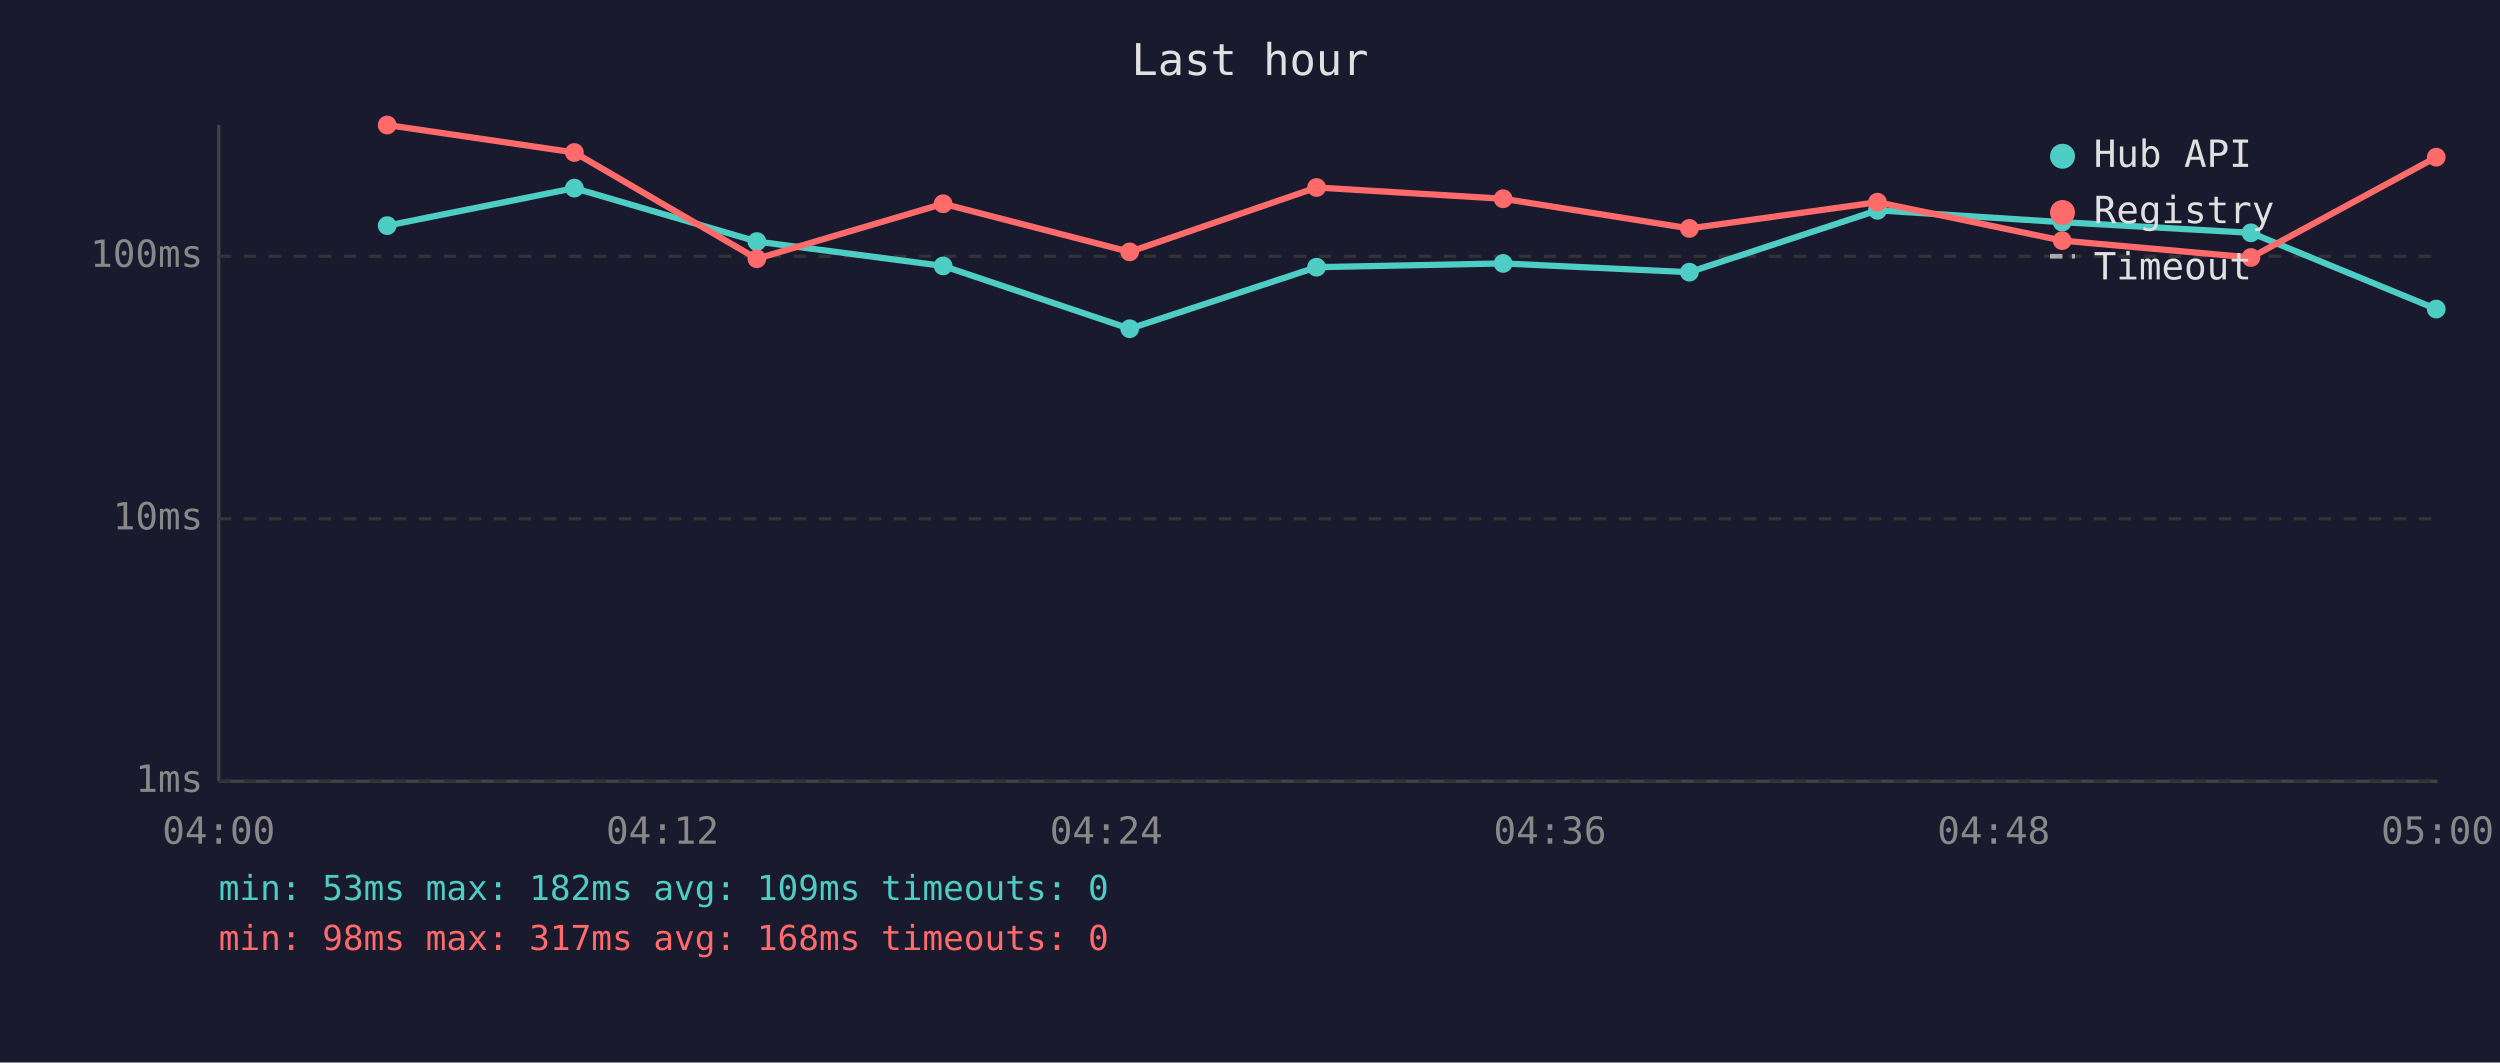
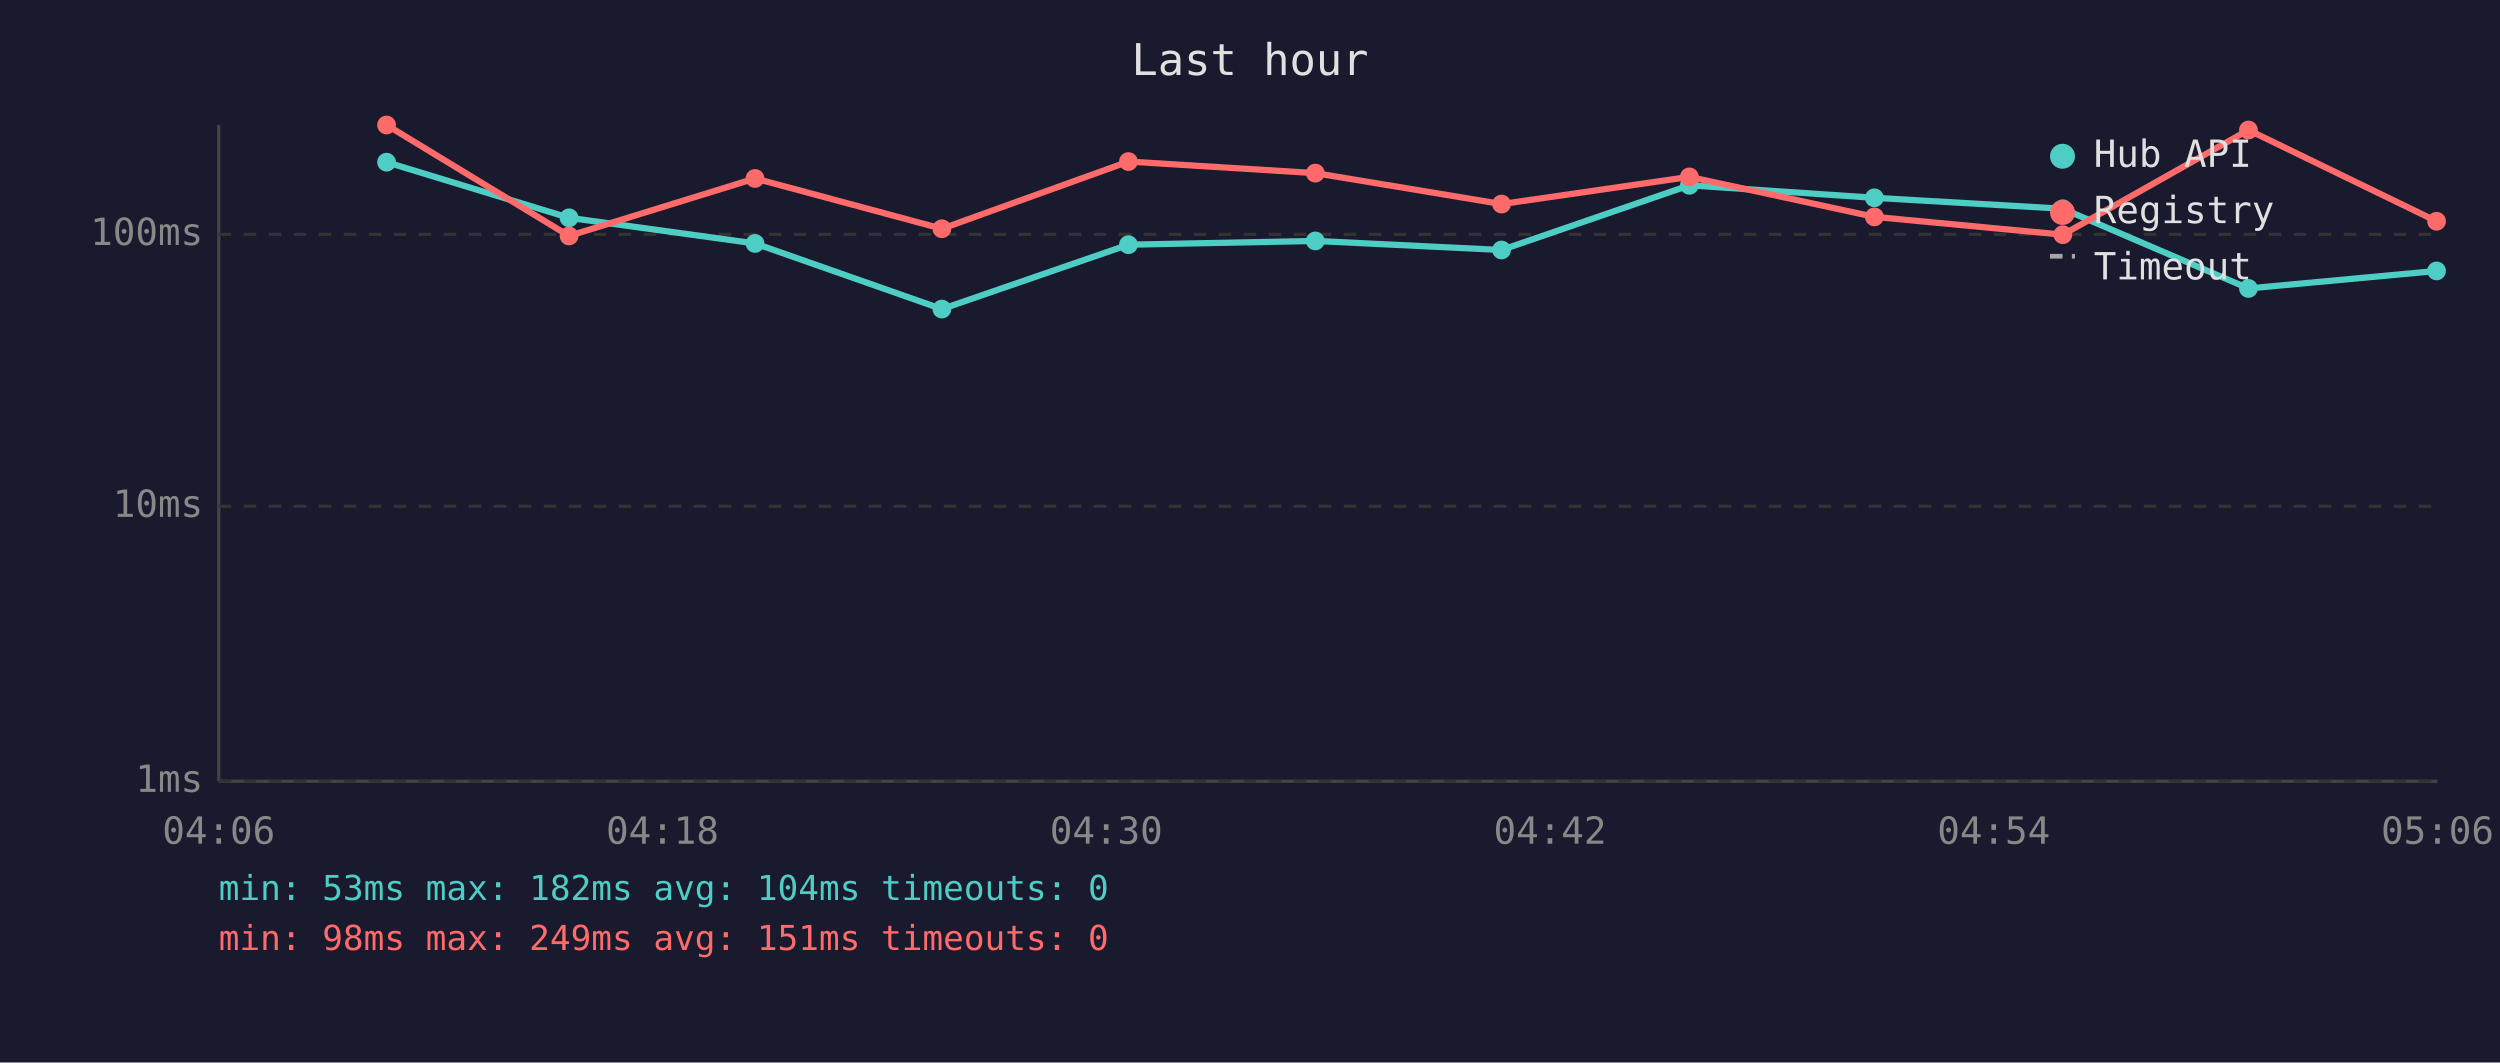
<svg xmlns="http://www.w3.org/2000/svg" viewBox="0 0 800 340" font-family="monospace" font-size="12">
  <rect width="800" height="340" fill="#1a1a2e" />
  <text x="400" y="24" fill="#e0e0e0" font-size="14" text-anchor="middle">Last hour</text>
  <line x1="70" y1="40" x2="70" y2="250" stroke="#444" stroke-width="1" />
  <line x1="70" y1="250" x2="780" y2="250" stroke="#444" stroke-width="1" />
  <line x1="70" y1="250" x2="780" y2="250" stroke="#333" stroke-width="1" stroke-dasharray="4" />
  <text x="65" y="250" fill="#888" text-anchor="end" dominant-baseline="middle">1ms</text>
-   <line x1="70" y1="166" x2="780" y2="166" stroke="#333" stroke-width="1" stroke-dasharray="4" />
-   <text x="65" y="166" fill="#888" text-anchor="end" dominant-baseline="middle">10ms</text>
-   <line x1="70" y1="82" x2="780" y2="82" stroke="#333" stroke-width="1" stroke-dasharray="4" />
-   <text x="65" y="82" fill="#888" text-anchor="end" dominant-baseline="middle">100ms</text>
-   <text x="70" y="270" fill="#888" text-anchor="middle">04:00</text>
-   <text x="212" y="270" fill="#888" text-anchor="middle">04:12</text>
-   <text x="354" y="270" fill="#888" text-anchor="middle">04:24</text>
-   <text x="496" y="270" fill="#888" text-anchor="middle">04:36</text>
-   <text x="638" y="270" fill="#888" text-anchor="middle">04:48</text>
-   <text x="780" y="270" fill="#888" text-anchor="middle">05:00</text>
-   <polyline points="123.9,72.2 183.8,60.2 242.2,77.3 301.8,85.1 361.5,105.2 421.3,85.5 481.0,84.3 540.6,87.1 600.8,67.3 659.9,71.1 720.3,74.5 779.6,98.9" fill="none" stroke="#4ecdc4" stroke-width="2" opacity="1" />
-   <circle cx="123.9" cy="72.2" r="3" fill="#4ecdc4" />
-   <circle cx="183.8" cy="60.2" r="3" fill="#4ecdc4" />
-   <circle cx="242.2" cy="77.3" r="3" fill="#4ecdc4" />
-   <circle cx="301.8" cy="85.1" r="3" fill="#4ecdc4" />
-   <circle cx="361.5" cy="105.2" r="3" fill="#4ecdc4" />
-   <circle cx="421.3" cy="85.5" r="3" fill="#4ecdc4" />
-   <circle cx="481.0" cy="84.3" r="3" fill="#4ecdc4" />
-   <circle cx="540.6" cy="87.1" r="3" fill="#4ecdc4" />
-   <circle cx="600.8" cy="67.3" r="3" fill="#4ecdc4" />
-   <circle cx="659.9" cy="71.1" r="3" fill="#4ecdc4" />
-   <circle cx="720.3" cy="74.5" r="3" fill="#4ecdc4" />
-   <circle cx="779.6" cy="98.9" r="3" fill="#4ecdc4" />
-   <polyline points="123.9,40.0 183.8,48.8 242.2,82.8 301.8,65.2 361.5,80.6 421.3,60.0 481.0,63.6 540.6,73.1 600.8,64.7 659.9,77.0 720.3,82.4 779.6,50.3" fill="none" stroke="#ff6b6b" stroke-width="2" opacity="1" />
-   <circle cx="123.9" cy="40.0" r="3" fill="#ff6b6b" />
-   <circle cx="183.8" cy="48.8" r="3" fill="#ff6b6b" />
-   <circle cx="242.2" cy="82.8" r="3" fill="#ff6b6b" />
-   <circle cx="301.8" cy="65.2" r="3" fill="#ff6b6b" />
-   <circle cx="361.5" cy="80.6" r="3" fill="#ff6b6b" />
-   <circle cx="421.3" cy="60.0" r="3" fill="#ff6b6b" />
-   <circle cx="481.0" cy="63.6" r="3" fill="#ff6b6b" />
-   <circle cx="540.6" cy="73.1" r="3" fill="#ff6b6b" />
-   <circle cx="600.8" cy="64.7" r="3" fill="#ff6b6b" />
-   <circle cx="659.9" cy="77.0" r="3" fill="#ff6b6b" />
-   <circle cx="720.3" cy="82.4" r="3" fill="#ff6b6b" />
-   <circle cx="779.6" cy="50.3" r="3" fill="#ff6b6b" />
+   <line x1="70" y1="162" x2="780" y2="162" stroke="#333" stroke-width="1" stroke-dasharray="4" />
+   <text x="65" y="162" fill="#888" text-anchor="end" dominant-baseline="middle">10ms</text>
+   <line x1="70" y1="75" x2="780" y2="75" stroke="#333" stroke-width="1" stroke-dasharray="4" />
+   <text x="65" y="75" fill="#888" text-anchor="end" dominant-baseline="middle">100ms</text>
+   <text x="70" y="270" fill="#888" text-anchor="middle">04:06</text>
+   <text x="212" y="270" fill="#888" text-anchor="middle">04:18</text>
+   <text x="354" y="270" fill="#888" text-anchor="middle">04:30</text>
+   <text x="496" y="270" fill="#888" text-anchor="middle">04:42</text>
+   <text x="638" y="270" fill="#888" text-anchor="middle">04:54</text>
+   <text x="780" y="270" fill="#888" text-anchor="middle">05:06</text>
+   <polyline points="123.7,51.9 182.1,69.7 241.6,77.9 301.4,98.9 361.1,78.3 420.9,77.1 480.5,80.0 540.6,59.3 599.8,63.3 660.1,66.8 719.5,92.3 779.7,86.7" fill="none" stroke="#4ecdc4" stroke-width="2" opacity="1" />
+   <circle cx="123.7" cy="51.9" r="3" fill="#4ecdc4" />
+   <circle cx="182.1" cy="69.7" r="3" fill="#4ecdc4" />
+   <circle cx="241.6" cy="77.9" r="3" fill="#4ecdc4" />
+   <circle cx="301.4" cy="98.9" r="3" fill="#4ecdc4" />
+   <circle cx="361.1" cy="78.3" r="3" fill="#4ecdc4" />
+   <circle cx="420.9" cy="77.1" r="3" fill="#4ecdc4" />
+   <circle cx="480.5" cy="80.0" r="3" fill="#4ecdc4" />
+   <circle cx="540.6" cy="59.3" r="3" fill="#4ecdc4" />
+   <circle cx="599.8" cy="63.3" r="3" fill="#4ecdc4" />
+   <circle cx="660.1" cy="66.8" r="3" fill="#4ecdc4" />
+   <circle cx="719.5" cy="92.3" r="3" fill="#4ecdc4" />
+   <circle cx="779.7" cy="86.7" r="3" fill="#4ecdc4" />
+   <polyline points="123.7,40.0 182.1,75.5 241.6,57.1 301.4,73.2 361.1,51.7 420.9,55.4 480.5,65.3 540.6,56.6 599.8,69.4 660.1,75.1 719.5,41.6 779.7,70.8" fill="none" stroke="#ff6b6b" stroke-width="2" opacity="1" />
+   <circle cx="123.7" cy="40.0" r="3" fill="#ff6b6b" />
+   <circle cx="182.1" cy="75.5" r="3" fill="#ff6b6b" />
+   <circle cx="241.6" cy="57.1" r="3" fill="#ff6b6b" />
+   <circle cx="301.4" cy="73.2" r="3" fill="#ff6b6b" />
+   <circle cx="361.1" cy="51.7" r="3" fill="#ff6b6b" />
+   <circle cx="420.9" cy="55.4" r="3" fill="#ff6b6b" />
+   <circle cx="480.5" cy="65.3" r="3" fill="#ff6b6b" />
+   <circle cx="540.6" cy="56.6" r="3" fill="#ff6b6b" />
+   <circle cx="599.8" cy="69.4" r="3" fill="#ff6b6b" />
+   <circle cx="660.1" cy="75.1" r="3" fill="#ff6b6b" />
+   <circle cx="719.5" cy="41.6" r="3" fill="#ff6b6b" />
+   <circle cx="779.7" cy="70.8" r="3" fill="#ff6b6b" />
  <circle cx="660" cy="50" r="4" fill="#4ecdc4" />
  <text x="670" y="50" fill="#e0e0e0" dominant-baseline="middle">Hub API</text>
  <circle cx="660" cy="68" r="4" fill="#ff6b6b" />
  <text x="670" y="68" fill="#e0e0e0" dominant-baseline="middle">Registry</text>
  <line x1="656" y1="82" x2="664" y2="82" stroke="#e0e0e0" stroke-width="1.5" stroke-dasharray="4,3" opacity="0.7" />
  <text x="670" y="86" fill="#e0e0e0" dominant-baseline="middle">Timeout</text>
-   <text x="70" y="288" fill="#4ecdc4" font-size="11">min: 53ms  max: 182ms  avg: 109ms  timeouts: 0</text>
-   <text x="70" y="304" fill="#ff6b6b" font-size="11">min: 98ms  max: 317ms  avg: 168ms  timeouts: 0</text>
+   <text x="70" y="288" fill="#4ecdc4" font-size="11">min: 53ms  max: 182ms  avg: 104ms  timeouts: 0</text>
+   <text x="70" y="304" fill="#ff6b6b" font-size="11">min: 98ms  max: 249ms  avg: 151ms  timeouts: 0</text>
</svg>
